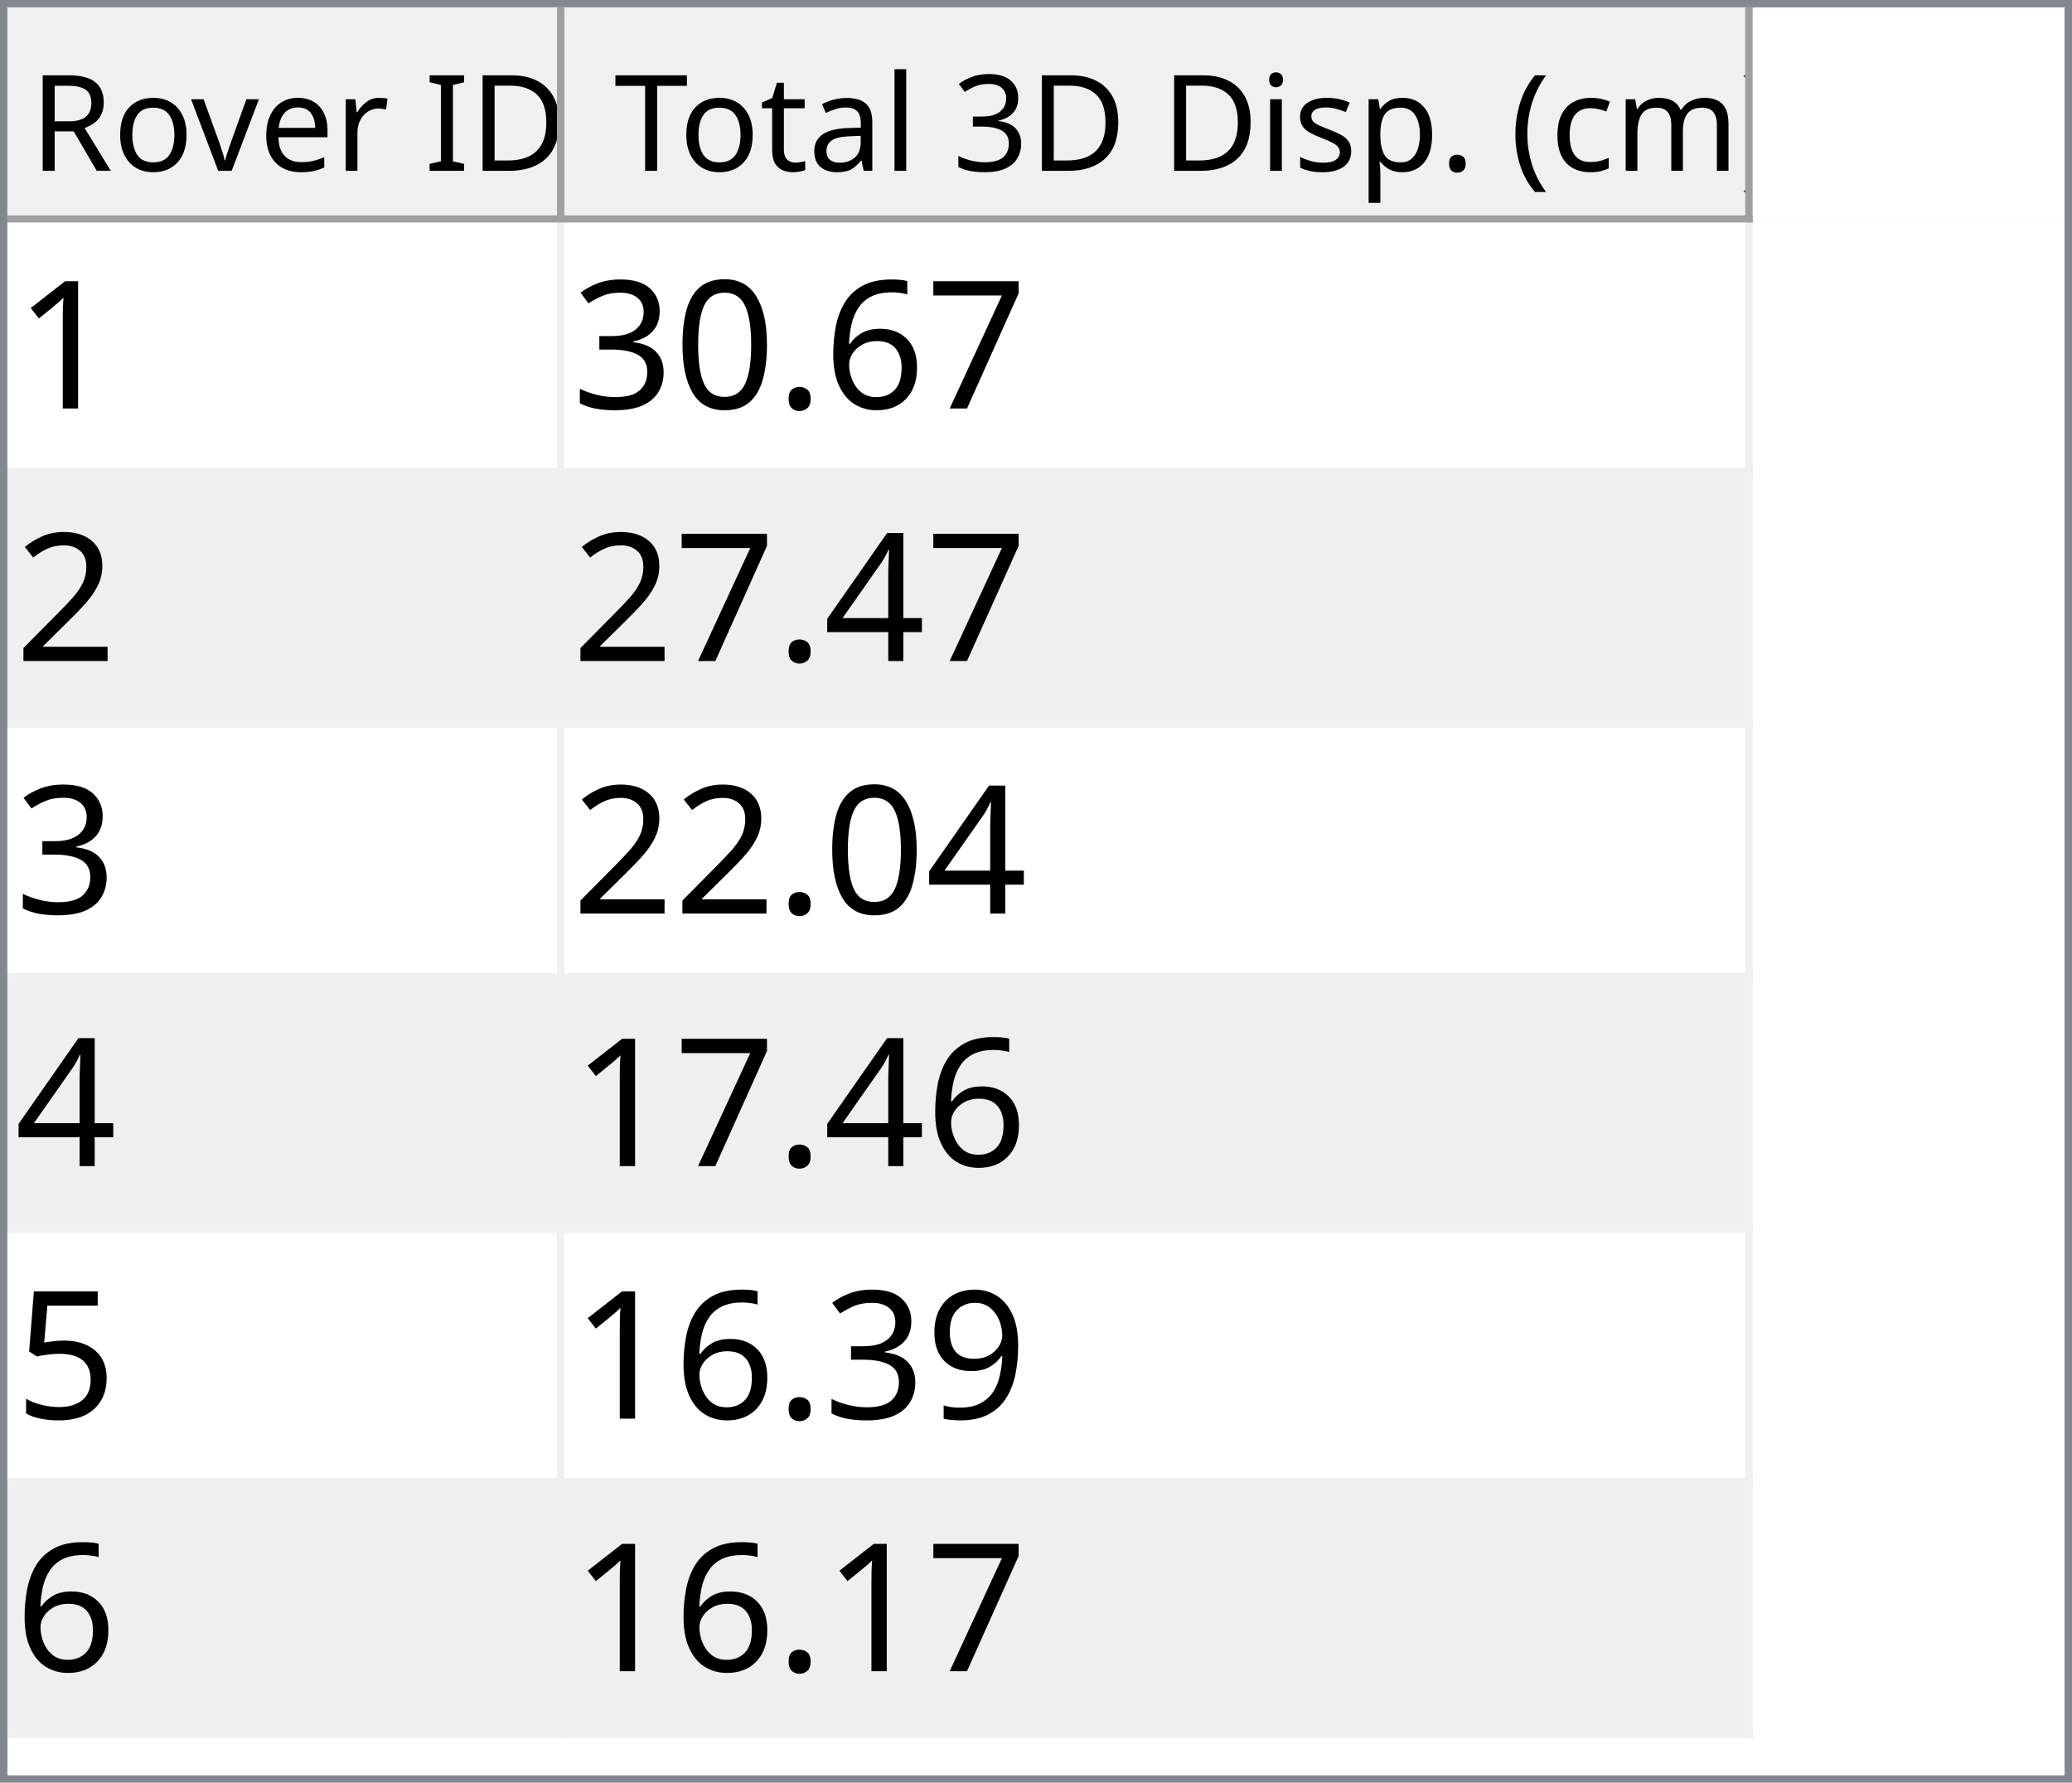
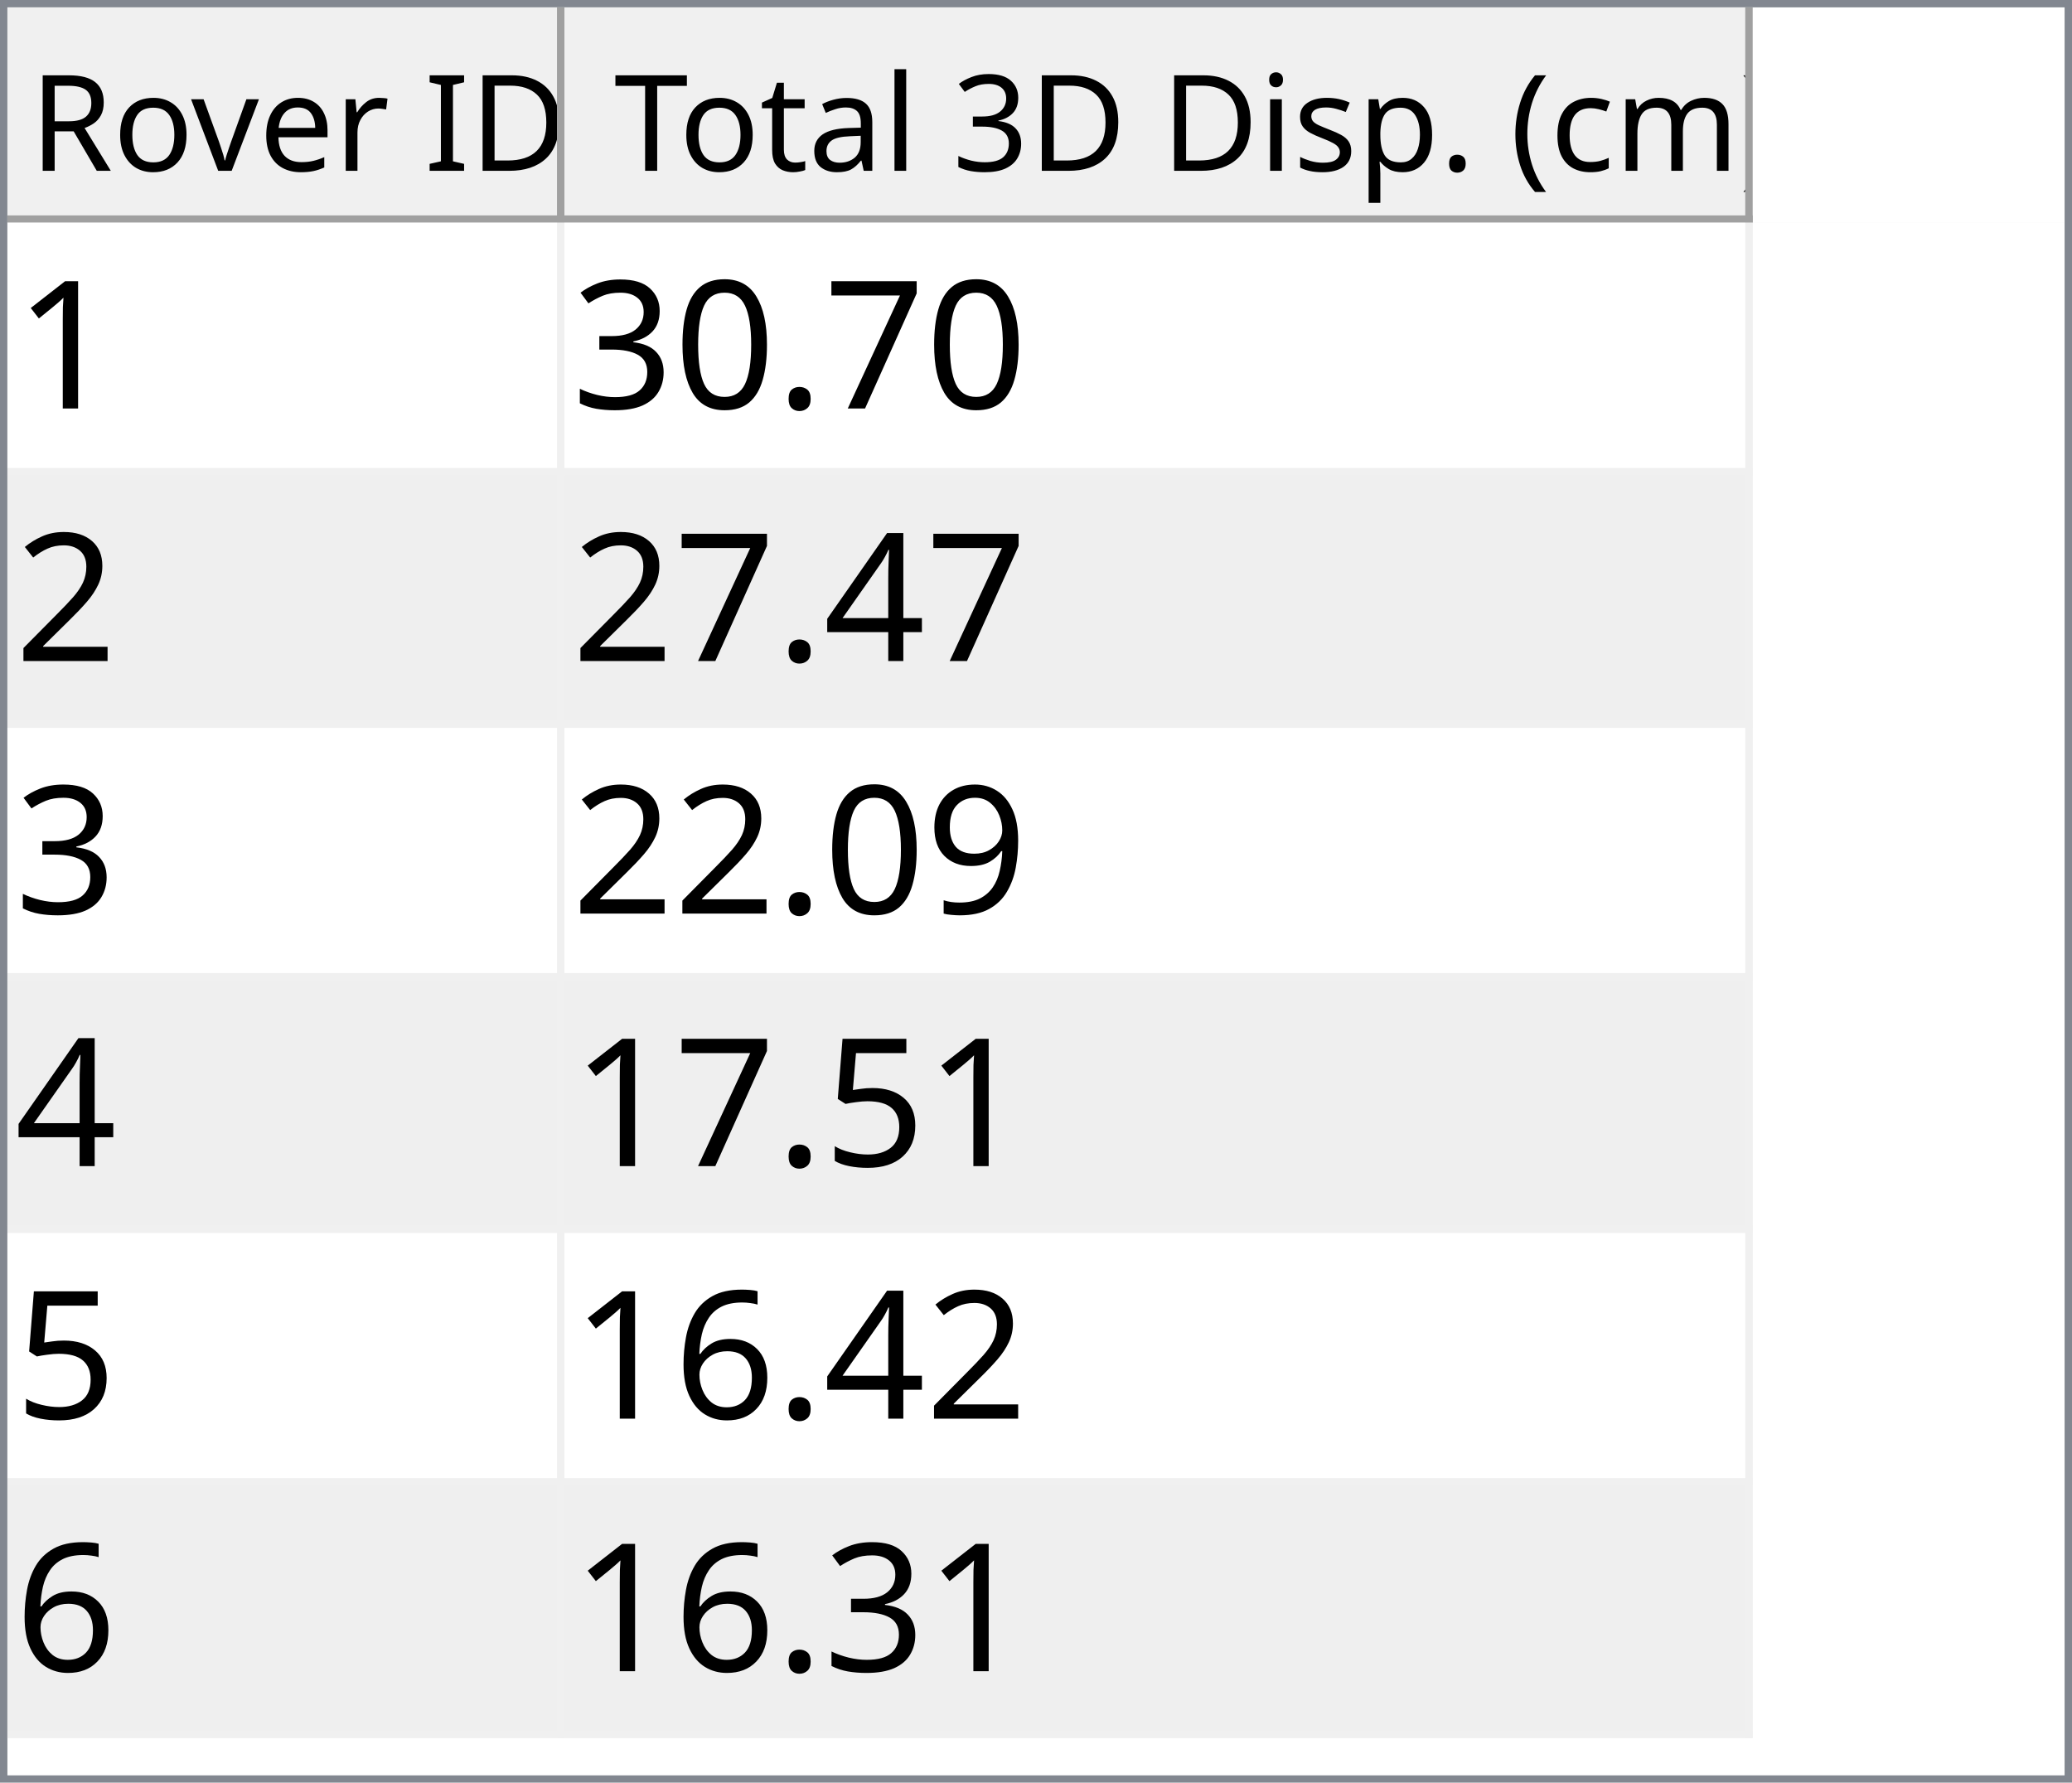
<svg xmlns="http://www.w3.org/2000/svg" style="fill-opacity:1; color-rendering:auto; color-interpolation:auto; text-rendering:auto; stroke:black; stroke-linecap:square; stroke-miterlimit:10; shape-rendering:auto; stroke-opacity:1; fill:black; stroke-dasharray:none; font-weight:normal; stroke-width:1; font-family:'Dialog'; font-style:normal; stroke-linejoin:miter; font-size:12px; stroke-dashoffset:0; image-rendering:auto;" width="279" height="240">
  <defs id="genericDefs" />
  <g>
    <defs id="defs1">
      <clipPath clipPathUnits="userSpaceOnUse" id="clipPath1">
        <path d="M0 0 L279 0 L279 240 L0 240 L0 0 Z" />
      </clipPath>
      <clipPath clipPathUnits="userSpaceOnUse" id="clipPath2">
        <path d="M0 0 L0 240 L279 240 L279 0 Z" />
      </clipPath>
      <clipPath clipPathUnits="userSpaceOnUse" id="clipPath3">
        <path d="M0 0 L0 29 L277 29 L277 0 Z" />
      </clipPath>
      <clipPath clipPathUnits="userSpaceOnUse" id="clipPath4">
        <path d="M0 0 L0 29 L75 29 L75 0 Z" />
      </clipPath>
      <clipPath clipPathUnits="userSpaceOnUse" id="clipPath5">
        <path d="M1 1 L1 28 L74 28 L74 1 Z" />
      </clipPath>
      <clipPath clipPathUnits="userSpaceOnUse" id="clipPath6">
        <path d="M0 0 L0 27 L73 27 L73 0 Z" />
      </clipPath>
      <clipPath clipPathUnits="userSpaceOnUse" id="clipPath7">
        <path d="M-0.5 -0.5 L-0.5 28.5 L74.5 28.5 L74.5 -0.5 Z" />
      </clipPath>
      <clipPath clipPathUnits="userSpaceOnUse" id="clipPath8">
        <path d="M0 0 L0 29 L160 29 L160 0 Z" />
      </clipPath>
      <clipPath clipPathUnits="userSpaceOnUse" id="clipPath9">
        <path d="M1 1 L1 28 L159 28 L159 1 Z" />
      </clipPath>
      <clipPath clipPathUnits="userSpaceOnUse" id="clipPath10">
        <path d="M0 0 L0 27 L158 27 L158 0 Z" />
      </clipPath>
      <clipPath clipPathUnits="userSpaceOnUse" id="clipPath11">
        <path d="M-0.5 -0.5 L-0.5 28.5 L159.5 28.5 L159.5 -0.5 Z" />
      </clipPath>
      <clipPath clipPathUnits="userSpaceOnUse" id="clipPath12">
        <path d="M0 0 L0 209 L277 209 L277 0 Z" />
      </clipPath>
      <clipPath clipPathUnits="userSpaceOnUse" id="clipPath13">
        <path d="M0 0 L0 204 L235 204 L235 0 Z" />
      </clipPath>
      <clipPath clipPathUnits="userSpaceOnUse" id="clipPath14">
        <path d="M-0.5 -0.5 L-0.5 203.5 L234.5 203.5 L234.5 -0.5 Z" />
      </clipPath>
      <clipPath clipPathUnits="userSpaceOnUse" id="clipPath15">
        <path d="M0 0 L0 33 L74 33 L74 0 Z" />
      </clipPath>
      <clipPath clipPathUnits="userSpaceOnUse" id="clipPath16">
        <path d="M0 0 L0 33 L159 33 L159 0 Z" />
      </clipPath>
      <font horiz-adv-x="64.551" id="font1">
        <font-face ascent="107.91" descent="25.098" units-per-em="100" style="font-style:normal; font-family:Segoe UI; font-weight:normal;" />
        <missing-glyph horiz-adv-x="64.551" d="M8.109 0 L8.109 68.266 L56.453 68.266 L56.453 0 L8.109 0 ZM15.328 7.234 L49.219 7.234 L49.219 61.031 L15.328 61.031 L15.328 7.234 Z" />
        <glyph unicode="D" horiz-adv-x="70.117" d="M9.188 0 L9.188 70.016 L28.516 70.016 Q65.531 70.016 65.531 35.891 Q65.531 19.672 55.25 9.836 Q44.969 0 27.734 0 L9.188 0 ZM17.391 62.594 L17.391 7.422 L27.828 7.422 Q41.609 7.422 49.273 14.797 Q56.938 22.172 56.938 35.688 Q56.938 62.594 28.328 62.594 L17.391 62.594 Z" />
        <glyph unicode="I" horiz-adv-x="26.611" d="M17.391 0 L9.188 0 L9.188 70.016 L17.391 70.016 L17.391 0 Z" />
        <glyph unicode=" " horiz-adv-x="27.393" d="" />
        <glyph unicode="r" horiz-adv-x="34.766" d="M34.188 41.891 Q32.078 43.5 28.125 43.5 Q23 43.5 19.555 38.672 Q16.109 33.844 16.109 25.484 L16.109 0 L8.109 0 L8.109 50 L16.109 50 L16.109 39.703 L16.312 39.703 Q18.016 44.969 21.531 47.922 Q25.047 50.875 29.391 50.875 Q32.516 50.875 34.188 50.203 L34.188 41.891 Z" />
        <glyph unicode="e" horiz-adv-x="52.295" d="M48.297 23 L12.984 23 Q13.188 14.656 17.484 10.109 Q21.781 5.562 29.297 5.562 Q37.75 5.562 44.828 11.141 L44.828 3.609 Q38.234 -1.172 27.391 -1.172 Q16.797 -1.172 10.742 5.641 Q4.688 12.453 4.688 24.812 Q4.688 36.469 11.305 43.82 Q17.922 51.172 27.734 51.172 Q37.547 51.172 42.922 44.828 Q48.297 38.484 48.297 27.203 L48.297 23 ZM40.094 29.781 Q40.047 36.719 36.75 40.578 Q33.453 44.438 27.594 44.438 Q21.922 44.438 17.969 40.383 Q14.016 36.328 13.094 29.781 L40.094 29.781 Z" />
        <glyph unicode="v" horiz-adv-x="47.9" d="M47.406 50 L27.484 0 L19.625 0 L0.688 50 L9.469 50 L22.172 13.672 Q23.578 9.672 23.922 6.688 L24.125 6.688 Q24.609 10.453 25.688 13.484 L38.969 50 L47.406 50 Z" />
        <glyph unicode="o" horiz-adv-x="58.594" d="M29 -1.172 Q17.922 -1.172 11.305 5.836 Q4.688 12.844 4.688 24.422 Q4.688 37.016 11.57 44.094 Q18.453 51.172 30.172 51.172 Q41.359 51.172 47.633 44.289 Q53.906 37.406 53.906 25.203 Q53.906 13.234 47.141 6.031 Q40.375 -1.172 29 -1.172 ZM29.594 44.438 Q21.875 44.438 17.383 39.188 Q12.891 33.938 12.891 24.703 Q12.891 15.828 17.43 10.695 Q21.969 5.562 29.594 5.562 Q37.359 5.562 41.531 10.594 Q45.703 15.625 45.703 24.906 Q45.703 34.281 41.531 39.359 Q37.359 44.438 29.594 44.438 Z" />
        <glyph unicode="R" horiz-adv-x="59.814" d="M59.375 0 L49.609 0 L37.891 19.625 Q36.281 22.359 34.766 24.289 Q33.25 26.219 31.664 27.438 Q30.078 28.656 28.25 29.219 Q26.422 29.781 24.125 29.781 L17.391 29.781 L17.391 0 L9.188 0 L9.188 70.016 L30.078 70.016 Q34.672 70.016 38.555 68.867 Q42.438 67.719 45.289 65.375 Q48.141 63.031 49.758 59.547 Q51.375 56.062 51.375 51.375 Q51.375 47.703 50.273 44.656 Q49.172 41.609 47.148 39.211 Q45.125 36.812 42.266 35.133 Q39.406 33.453 35.844 32.516 L35.844 32.328 Q37.594 31.547 38.891 30.547 Q40.188 29.547 41.359 28.18 Q42.531 26.812 43.68 25.078 Q44.828 23.344 46.234 21.047 L59.375 0 ZM17.391 62.594 L17.391 37.203 L28.516 37.203 Q31.594 37.203 34.203 38.133 Q36.812 39.062 38.719 40.797 Q40.625 42.531 41.703 45.047 Q42.781 47.562 42.781 50.688 Q42.781 56.297 39.141 59.445 Q35.5 62.594 28.609 62.594 L17.391 62.594 Z" />
        <glyph unicode=")" horiz-adv-x="30.176" d="M8.297 -15.922 L1.172 -15.922 Q16.406 2.344 16.406 26.812 Q16.406 51.469 1.078 70.016 L8.297 70.016 Q23.531 52.156 23.531 26.703 Q23.531 1.375 8.297 -15.922 Z" />
        <glyph unicode="m" horiz-adv-x="86.133" d="M79.109 0 L71.094 0 L71.094 28.719 Q71.094 37.016 68.531 40.727 Q65.969 44.438 59.906 44.438 Q54.781 44.438 51.195 39.75 Q47.609 35.062 47.609 28.516 L47.609 0 L39.594 0 L39.594 29.688 Q39.594 44.438 28.219 44.438 Q22.953 44.438 19.531 40.016 Q16.109 35.594 16.109 28.516 L16.109 0 L8.109 0 L8.109 50 L16.109 50 L16.109 42.094 L16.312 42.094 Q21.625 51.172 31.844 51.172 Q36.969 51.172 40.773 48.312 Q44.578 45.453 46 40.828 Q51.562 51.172 62.594 51.172 Q79.109 51.172 79.109 30.812 L79.109 0 Z" />
        <glyph unicode="c" horiz-adv-x="46.191" d="M42.188 2.297 Q36.422 -1.172 28.516 -1.172 Q17.828 -1.172 11.258 5.789 Q4.688 12.75 4.688 23.828 Q4.688 36.188 11.766 43.68 Q18.844 51.172 30.672 51.172 Q37.25 51.172 42.281 48.734 L42.281 40.531 Q36.719 44.438 30.375 44.438 Q22.703 44.438 17.797 38.945 Q12.891 33.453 12.891 24.516 Q12.891 15.719 17.508 10.641 Q22.125 5.562 29.891 5.562 Q36.422 5.562 42.188 9.906 L42.188 2.297 Z" />
        <glyph unicode="(" horiz-adv-x="30.176" d="M29.109 -15.922 L21.969 -15.922 Q6.844 1.375 6.844 26.703 Q6.844 52.156 21.969 70.016 L29.203 70.016 Q13.875 51.469 13.875 26.812 Q13.875 2.344 29.109 -15.922 Z" />
        <glyph unicode="." horiz-adv-x="21.68" d="M10.891 -1.078 Q8.641 -1.078 7.055 0.539 Q5.469 2.156 5.469 4.391 Q5.469 6.641 7.055 8.273 Q8.641 9.906 10.891 9.906 Q13.188 9.906 14.797 8.273 Q16.406 6.641 16.406 4.391 Q16.406 2.156 14.797 0.539 Q13.188 -1.078 10.891 -1.078 Z" />
        <glyph unicode="p" horiz-adv-x="58.789" d="M16.312 7.234 L16.109 7.234 L16.109 -23 L8.109 -23 L8.109 50 L16.109 50 L16.109 41.219 L16.312 41.219 Q22.219 51.172 33.594 51.172 Q43.266 51.172 48.688 44.461 Q54.109 37.75 54.109 26.469 Q54.109 13.922 48 6.375 Q41.891 -1.172 31.297 -1.172 Q21.578 -1.172 16.312 7.234 ZM16.109 27.391 L16.109 20.406 Q16.109 14.203 20.141 9.883 Q24.172 5.562 30.375 5.562 Q37.641 5.562 41.773 11.133 Q45.906 16.703 45.906 26.609 Q45.906 34.969 42.047 39.703 Q38.188 44.438 31.594 44.438 Q24.609 44.438 20.359 39.578 Q16.109 34.719 16.109 27.391 Z" />
        <glyph unicode="s" horiz-adv-x="42.432" d="M5.078 1.812 L5.078 10.406 Q11.625 5.562 19.484 5.562 Q30.031 5.562 30.031 12.594 Q30.031 14.594 29.125 15.992 Q28.219 17.391 26.68 18.461 Q25.141 19.531 23.07 20.383 Q21 21.234 18.609 22.172 Q15.281 23.484 12.766 24.828 Q10.25 26.172 8.57 27.859 Q6.891 29.547 6.031 31.695 Q5.172 33.844 5.172 36.719 Q5.172 40.234 6.789 42.945 Q8.406 45.656 11.086 47.484 Q13.766 49.312 17.211 50.242 Q20.656 51.172 24.312 51.172 Q30.812 51.172 35.938 48.922 L35.938 40.828 Q30.422 44.438 23.25 44.438 Q21 44.438 19.195 43.922 Q17.391 43.406 16.094 42.477 Q14.797 41.547 14.086 40.258 Q13.375 38.969 13.375 37.406 Q13.375 35.453 14.086 34.133 Q14.797 32.812 16.164 31.789 Q17.531 30.766 19.484 29.938 Q21.438 29.109 23.922 28.125 Q27.25 26.859 29.883 25.516 Q32.516 24.172 34.375 22.484 Q36.234 20.797 37.234 18.602 Q38.234 16.406 38.234 13.375 Q38.234 9.672 36.602 6.938 Q34.969 4.203 32.234 2.398 Q29.5 0.594 25.93 -0.289 Q22.359 -1.172 18.453 -1.172 Q10.75 -1.172 5.078 1.812 Z" />
        <glyph unicode="i" horiz-adv-x="24.219" d="M12.203 62.703 Q10.062 62.703 8.547 64.164 Q7.031 65.625 7.031 67.875 Q7.031 70.125 8.547 71.609 Q10.062 73.094 12.203 73.094 Q14.406 73.094 15.945 71.609 Q17.484 70.125 17.484 67.875 Q17.484 65.719 15.945 64.211 Q14.406 62.703 12.203 62.703 ZM16.109 0 L8.109 0 L8.109 50 L16.109 50 L16.109 0 Z" />
        <glyph unicode="3" horiz-adv-x="53.906" d="M46.531 19.828 Q46.531 15.094 44.75 11.211 Q42.969 7.328 39.719 4.57 Q36.469 1.812 31.93 0.297 Q27.391 -1.219 21.922 -1.219 Q11.922 -1.219 6 2.594 L6 11.188 Q13.094 5.609 22.219 5.609 Q25.875 5.609 28.828 6.539 Q31.781 7.469 33.906 9.227 Q36.031 10.984 37.18 13.477 Q38.328 15.969 38.328 19.094 Q38.328 32.812 18.797 32.812 L12.984 32.812 L12.984 39.594 L18.5 39.594 Q35.797 39.594 35.797 52.484 Q35.797 64.406 22.609 64.406 Q15.188 64.406 8.688 59.422 L8.688 67.188 Q15.375 71.188 24.609 71.188 Q29 71.188 32.57 69.969 Q36.141 68.75 38.68 66.555 Q41.219 64.359 42.609 61.281 Q44 58.203 44 54.5 Q44 40.672 30.031 36.719 L30.031 36.531 Q33.594 36.141 36.625 34.797 Q39.656 33.453 41.852 31.305 Q44.047 29.156 45.289 26.25 Q46.531 23.344 46.531 19.828 Z" />
        <glyph unicode="l" horiz-adv-x="24.219" d="M16.109 0 L8.109 0 L8.109 74.031 L16.109 74.031 L16.109 0 Z" />
        <glyph unicode="a" horiz-adv-x="50.879" d="M43.891 0 L35.891 0 L35.891 7.812 L35.688 7.812 Q30.469 -1.172 20.312 -1.172 Q12.844 -1.172 8.617 2.781 Q4.391 6.734 4.391 13.281 Q4.391 27.297 20.906 29.594 L35.891 31.688 Q35.891 44.438 25.594 44.438 Q16.547 44.438 9.281 38.281 L9.281 46.484 Q16.656 51.172 26.266 51.172 Q43.891 51.172 43.891 32.516 L43.891 0 ZM35.891 25.297 L23.828 23.641 Q18.266 22.859 15.43 20.875 Q12.594 18.891 12.594 13.875 Q12.594 10.203 15.211 7.883 Q17.828 5.562 22.172 5.562 Q28.125 5.562 32.008 9.742 Q35.891 13.922 35.891 20.312 L35.891 25.297 Z" />
        <glyph unicode="t" horiz-adv-x="33.887" d="M31.297 0.484 Q28.469 -1.078 23.828 -1.078 Q10.688 -1.078 10.688 13.578 L10.688 43.172 L2.094 43.172 L2.094 50 L10.688 50 L10.688 62.203 L18.703 64.797 L18.703 50 L31.297 50 L31.297 43.172 L18.703 43.172 L18.703 14.984 Q18.703 9.969 20.414 7.82 Q22.125 5.672 26.078 5.672 Q29.109 5.672 31.297 7.328 L31.297 0.484 Z" />
        <glyph unicode="T" horiz-adv-x="52.393" d="M50.594 62.594 L30.375 62.594 L30.375 0 L22.172 0 L22.172 62.594 L2 62.594 L2 70.016 L50.594 70.016 L50.594 62.594 Z" />
      </font>
      <font horiz-adv-x="75.0" id="font2">
        <font-face ascent="100.537" descent="21.973" units-per-em="100" style="font-style:normal; font-family:sans-serif; font-weight:normal;" />
        <missing-glyph horiz-adv-x="75.0" d="M12.5 0 L12.5 62.5 L62.5 62.5 L62.5 0 L12.5 0 ZM14.062 1.562 L60.938 1.562 L60.938 60.938 L14.062 60.938 L14.062 1.562 Z" />
        <glyph unicode="1" horiz-adv-x="55.615" d="M37.25 0 L28.469 0 L28.469 56 Q25.297 52.984 20.141 49.953 Q14.984 46.922 10.891 45.406 L10.891 53.906 Q18.266 57.375 23.781 62.305 Q29.297 67.234 31.594 71.875 L37.25 71.875 L37.25 0 Z" />
        <glyph unicode="7" horiz-adv-x="55.615" d="M4.734 62.203 L4.734 70.656 L51.078 70.656 L51.078 63.812 Q44.234 56.547 37.523 44.484 Q30.812 32.422 27.156 19.672 Q24.516 10.688 23.781 0 L14.75 0 Q14.891 8.453 18.062 20.414 Q21.234 32.375 27.172 43.484 Q33.109 54.594 39.797 62.203 L4.734 62.203 Z" />
-         <glyph unicode="6" horiz-adv-x="55.615" d="M49.75 54.047 L41.016 53.375 Q39.844 58.547 37.703 60.891 Q34.125 64.656 28.906 64.656 Q24.703 64.656 21.531 62.312 Q17.391 59.281 14.992 53.469 Q12.594 47.656 12.5 36.922 Q15.672 41.75 20.266 44.094 Q24.859 46.438 29.891 46.438 Q38.672 46.438 44.852 39.969 Q51.031 33.5 51.031 23.25 Q51.031 16.5 48.125 10.719 Q45.219 4.938 40.141 1.859 Q35.062 -1.219 28.609 -1.219 Q17.625 -1.219 10.695 6.859 Q3.766 14.938 3.766 33.5 Q3.766 54.25 11.422 63.672 Q18.109 71.875 29.438 71.875 Q37.891 71.875 43.289 67.141 Q48.688 62.406 49.75 54.047 ZM13.875 23.188 Q13.875 18.656 15.797 14.508 Q17.719 10.359 21.188 8.18 Q24.656 6 28.469 6 Q34.031 6 38.039 10.492 Q42.047 14.984 42.047 22.703 Q42.047 30.125 38.086 34.398 Q34.125 38.672 28.125 38.672 Q22.172 38.672 18.023 34.398 Q13.875 30.125 13.875 23.188 Z" />
        <glyph unicode="." horiz-adv-x="27.783" d="M9.078 0 L9.078 10.016 L19.094 10.016 L19.094 0 L9.078 0 Z" />
        <glyph unicode="0" horiz-adv-x="55.615" d="M4.156 35.297 Q4.156 48 6.766 55.742 Q9.375 63.484 14.523 67.68 Q19.672 71.875 27.484 71.875 Q33.25 71.875 37.594 69.555 Q41.938 67.234 44.773 62.867 Q47.609 58.5 49.219 52.227 Q50.828 45.953 50.828 35.297 Q50.828 22.703 48.242 14.969 Q45.656 7.234 40.508 3.008 Q35.359 -1.219 27.484 -1.219 Q17.141 -1.219 11.234 6.203 Q4.156 15.141 4.156 35.297 ZM13.188 35.297 Q13.188 17.672 17.312 11.836 Q21.438 6 27.484 6 Q33.547 6 37.672 11.859 Q41.797 17.719 41.797 35.297 Q41.797 52.984 37.672 58.789 Q33.547 64.594 27.391 64.594 Q21.344 64.594 17.719 59.469 Q13.188 52.938 13.188 35.297 Z" />
        <glyph unicode="3" horiz-adv-x="55.615" d="M4.203 18.891 L12.984 20.062 Q14.5 12.594 18.141 9.297 Q21.781 6 27 6 Q33.203 6 37.477 10.297 Q41.75 14.594 41.75 20.953 Q41.75 27 37.797 30.93 Q33.844 34.859 27.734 34.859 Q25.25 34.859 21.531 33.891 L22.516 41.609 Q23.391 41.5 23.922 41.5 Q29.547 41.5 34.039 44.43 Q38.531 47.359 38.531 53.469 Q38.531 58.297 35.258 61.477 Q31.984 64.656 26.812 64.656 Q21.688 64.656 18.266 61.43 Q14.844 58.203 13.875 51.766 L5.078 53.328 Q6.688 62.156 12.398 67.016 Q18.109 71.875 26.609 71.875 Q32.469 71.875 37.398 69.359 Q42.328 66.844 44.945 62.5 Q47.562 58.156 47.562 53.266 Q47.562 48.641 45.07 44.828 Q42.578 41.016 37.703 38.766 Q44.047 37.312 47.562 32.695 Q51.078 28.078 51.078 21.141 Q51.078 11.766 44.242 5.25 Q37.406 -1.266 26.953 -1.266 Q17.531 -1.266 11.305 4.352 Q5.078 9.969 4.203 18.891 Z" />
        <glyph unicode="2" horiz-adv-x="55.615" d="M50.344 8.453 L50.344 0 L3.031 0 Q2.938 3.172 4.047 6.109 Q5.859 10.938 9.836 15.625 Q13.812 20.312 21.344 26.469 Q33.016 36.031 37.117 41.625 Q41.219 47.219 41.219 52.203 Q41.219 57.422 37.477 61.008 Q33.734 64.594 27.734 64.594 Q21.391 64.594 17.578 60.789 Q13.766 56.984 13.719 50.25 L4.688 51.172 Q5.609 61.281 11.664 66.578 Q17.719 71.875 27.938 71.875 Q38.234 71.875 44.242 66.164 Q50.25 60.453 50.25 52 Q50.25 47.703 48.492 43.555 Q46.734 39.406 42.656 34.812 Q38.578 30.219 29.109 22.219 Q21.188 15.578 18.945 13.211 Q16.703 10.844 15.234 8.453 L50.344 8.453 Z" />
        <glyph unicode="4" horiz-adv-x="55.615" d="M32.328 0 L32.328 17.141 L1.266 17.141 L1.266 25.203 L33.938 71.578 L41.109 71.578 L41.109 25.203 L50.781 25.203 L50.781 17.141 L41.109 17.141 L41.109 0 L32.328 0 ZM32.328 25.203 L32.328 57.469 L9.906 25.203 L32.328 25.203 Z" />
+         <glyph unicode="9" horiz-adv-x="55.615" d="M5.469 16.547 L13.922 17.328 Q14.984 11.375 18.016 8.688 Q21.047 6 25.781 6 Q29.828 6 32.883 7.859 Q35.938 9.719 37.891 12.82 Q39.844 15.922 41.164 21.195 Q42.484 26.469 42.484 31.938 Q42.484 32.516 42.438 33.688 Q39.797 29.5 35.234 26.883 Q30.672 24.266 25.344 24.266 Q16.453 24.266 10.305 30.711 Q4.156 37.156 4.156 47.703 Q4.156 58.594 10.578 65.234 Q17 71.875 26.656 71.875 Q33.641 71.875 39.43 68.117 Q45.219 64.359 48.219 57.398 Q51.219 50.438 51.219 37.25 Q51.219 23.531 48.242 15.406 Q45.266 7.281 39.383 3.031 Q33.5 -1.219 25.594 -1.219 Q17.188 -1.219 11.867 3.445 Q6.547 8.109 5.469 16.547 ZM41.453 48.141 Q41.453 55.719 37.43 60.156 Q33.406 64.594 27.734 64.594 Q21.875 64.594 17.531 59.812 Q13.188 55.031 13.188 47.406 Q13.188 40.578 17.312 36.305 Q21.438 32.031 27.484 32.031 Q33.594 32.031 37.523 36.305 Q41.453 40.578 41.453 48.141 Z" />
        <glyph unicode="5" horiz-adv-x="55.615" d="M4.156 18.75 L13.375 19.531 Q14.406 12.797 18.141 9.398 Q21.875 6 27.156 6 Q33.5 6 37.891 10.789 Q42.281 15.578 42.281 23.484 Q42.281 31 38.062 35.352 Q33.844 39.703 27 39.703 Q22.75 39.703 19.336 37.773 Q15.922 35.844 13.969 32.766 L5.719 33.844 L12.641 70.609 L48.25 70.609 L48.25 62.203 L19.672 62.203 L15.828 42.969 Q22.266 47.469 29.344 47.469 Q38.719 47.469 45.164 40.969 Q51.609 34.469 51.609 24.266 Q51.609 14.547 45.953 7.469 Q39.062 -1.219 27.156 -1.219 Q17.391 -1.219 11.211 4.25 Q5.031 9.719 4.156 18.75 Z" />
-         <glyph unicode="9" horiz-adv-x="55.615" d="M5.469 16.547 L13.922 17.328 Q14.984 11.375 18.016 8.688 Q21.047 6 25.781 6 Q29.828 6 32.883 7.859 Q35.938 9.719 37.891 12.82 Q39.844 15.922 41.164 21.195 Q42.484 26.469 42.484 31.938 Q42.484 32.516 42.438 33.688 Q39.797 29.5 35.234 26.883 Q30.672 24.266 25.344 24.266 Q16.453 24.266 10.305 30.711 Q4.156 37.156 4.156 47.703 Q4.156 58.594 10.578 65.234 Q17 71.875 26.656 71.875 Q33.641 71.875 39.43 68.117 Q45.219 64.359 48.219 57.398 Q51.219 50.438 51.219 37.25 Q51.219 23.531 48.242 15.406 Q45.266 7.281 39.383 3.031 Q33.5 -1.219 25.594 -1.219 Q17.188 -1.219 11.867 3.445 Q6.547 8.109 5.469 16.547 ZM41.453 48.141 Q41.453 55.719 37.43 60.156 Q33.406 64.594 27.734 64.594 Q21.875 64.594 17.531 59.812 Q13.188 55.031 13.188 47.406 Q13.188 40.578 17.312 36.305 Q21.438 32.031 27.484 32.031 Q33.594 32.031 37.523 36.305 Q41.453 40.578 41.453 48.141 Z" />
+         <glyph unicode="6" horiz-adv-x="55.615" d="M49.75 54.047 L41.016 53.375 Q39.844 58.547 37.703 60.891 Q34.125 64.656 28.906 64.656 Q24.703 64.656 21.531 62.312 Q17.391 59.281 14.992 53.469 Q12.594 47.656 12.5 36.922 Q15.672 41.75 20.266 44.094 Q24.859 46.438 29.891 46.438 Q38.672 46.438 44.852 39.969 Q51.031 33.5 51.031 23.25 Q51.031 16.5 48.125 10.719 Q45.219 4.938 40.141 1.859 Q35.062 -1.219 28.609 -1.219 Q17.625 -1.219 10.695 6.859 Q3.766 14.938 3.766 33.5 Q3.766 54.25 11.422 63.672 Q18.109 71.875 29.438 71.875 Q37.891 71.875 43.289 67.141 Q48.688 62.406 49.75 54.047 ZM13.875 23.188 Q13.875 18.656 15.797 14.508 Q17.719 10.359 21.188 8.18 Q24.656 6 28.469 6 Q34.031 6 38.039 10.492 Q42.047 14.984 42.047 22.703 Q42.047 30.125 38.086 34.398 Q34.125 38.672 28.125 38.672 Q22.172 38.672 18.023 34.398 Q13.875 30.125 13.875 23.188 Z" />
      </font>
    </defs>
    <g style="fill:white; stroke:white;">
      <rect x="0" y="0" width="279" style="clip-path:url(#clipPath1); stroke:none;" height="240" />
    </g>
    <g style="fill:white; text-rendering:optimizeSpeed; color-rendering:optimizeSpeed; image-rendering:optimizeSpeed; shape-rendering:crispEdges; stroke:white; color-interpolation:sRGB;">
      <rect x="0" width="279" height="240" y="0" style="stroke:none;" />
      <path style="stroke:none;" d="M0 240 L279 240 L279 0 L0 0 Z" />
    </g>
    <g style="fill:rgb(240,240,240); font-size:18px; font-family:'Segoe UI'; stroke:rgb(240,240,240);">
      <rect x="0" y="0" width="279" style="clip-path:url(#clipPath2); stroke:none;" height="240" />
    </g>
    <g style="fill:rgb(130,135,144); font-size:18px; font-family:'Segoe UI'; stroke:rgb(130,135,144);">
      <path d="M0 0 L279 0 L279 240 L0 240 L0 0 ZM1 1 L278 1 L278 239 L1 239 L1 1 Z" style="fill-rule:evenodd; clip-path:url(#clipPath2); stroke:none;" />
    </g>
    <g style="fill:white; font-size:18px; font-family:'Segoe UI'; stroke:white;" transform="translate(1,1)">
      <rect x="0" y="0" width="277" style="clip-path:url(#clipPath3); stroke:none;" height="29" />
    </g>
    <g style="fill:rgb(240,240,240); font-size:18px; font-family:'Segoe UI'; stroke:rgb(240,240,240);" transform="translate(1,1)">
      <rect x="0" y="0" width="75" style="clip-path:url(#clipPath4); stroke:none;" height="29" />
    </g>
    <g style="font-family:'Segoe UI'; font-size:18px;" transform="translate(2,2)">
      <text x="2" xml:space="preserve" y="21" style="clip-path:url(#clipPath6); stroke:none;">Rover ID</text>
    </g>
    <g transform="translate(1.5,1.5)" style="fill:rgb(160,160,160); font-size:18px; font-family:'Segoe UI'; stroke:rgb(160,160,160); stroke-linejoin:bevel;">
      <line x1="74" x2="74" y1="0" style="fill:none; clip-path:url(#clipPath7);" y2="28" />
    </g>
    <g transform="matrix(1,0,0,1,1,1) translate(0.5,0.5)" style="fill:rgb(160,160,160); font-size:18px; font-family:'Segoe UI'; stroke:rgb(160,160,160); stroke-linejoin:bevel;">
      <line x1="0" x2="74" y1="28" style="fill:none; clip-path:url(#clipPath7);" y2="28" />
    </g>
    <g style="fill:rgb(240,240,240); font-size:18px; font-family:'Segoe UI'; stroke:rgb(240,240,240);" transform="translate(76,1)">
      <rect x="0" y="0" width="160" style="clip-path:url(#clipPath8); stroke:none;" height="29" />
    </g>
    <g style="font-family:'Segoe UI'; font-size:18px;" transform="translate(77,2)">
      <text x="1" xml:space="preserve" y="21" style="clip-path:url(#clipPath10); stroke:none;"> Total 3D Disp. (cm)</text>
    </g>
    <g transform="translate(76.5,1.5)" style="fill:rgb(160,160,160); font-size:18px; font-family:'Segoe UI'; stroke:rgb(160,160,160); stroke-linejoin:bevel;">
      <line x1="159" x2="159" y1="0" style="fill:none; clip-path:url(#clipPath11);" y2="28" />
    </g>
    <g transform="matrix(1,0,0,1,76,1) translate(0.5,0.5)" style="fill:rgb(160,160,160); font-size:18px; font-family:'Segoe UI'; stroke:rgb(160,160,160); stroke-linejoin:bevel;">
      <line x1="0" x2="159" y1="28" style="fill:none; clip-path:url(#clipPath11);" y2="28" />
    </g>
    <g style="fill:white; font-size:18px; font-family:'Segoe UI'; stroke:white;" transform="translate(1,30)">
      <rect x="0" y="0" width="277" style="clip-path:url(#clipPath12); stroke:none;" height="209" />
    </g>
    <g style="fill:rgb(240,240,240); font-size:24px; font-family:sans-serif; stroke:rgb(240,240,240);" transform="translate(1,30)">
      <rect x="0" y="0" width="235" style="clip-path:url(#clipPath13); stroke:none;" height="204" />
      <line transform="translate(0.5,0.5)" x1="0" x2="234" y1="33" style="clip-path:url(#clipPath14); fill:none; stroke-linejoin:bevel;" y2="33" />
    </g>
    <g transform="matrix(1,0,0,1,1,30) translate(0.5,0.5)" style="fill:rgb(240,240,240); font-size:24px; font-family:sans-serif; stroke:rgb(240,240,240); stroke-linejoin:bevel;">
      <line x1="0" x2="234" y1="67" style="fill:none; clip-path:url(#clipPath14);" y2="67" />
    </g>
    <g transform="matrix(1,0,0,1,1,30) translate(0.5,0.5)" style="fill:rgb(240,240,240); font-size:24px; font-family:sans-serif; stroke:rgb(240,240,240); stroke-linejoin:bevel;">
      <line x1="0" x2="234" y1="101" style="fill:none; clip-path:url(#clipPath14);" y2="101" />
    </g>
    <g transform="matrix(1,0,0,1,1,30) translate(0.5,0.5)" style="fill:rgb(240,240,240); font-size:24px; font-family:sans-serif; stroke:rgb(240,240,240); stroke-linejoin:bevel;">
      <line x1="0" x2="234" y1="135" style="fill:none; clip-path:url(#clipPath14);" y2="135" />
    </g>
    <g transform="matrix(1,0,0,1,1,30) translate(0.5,0.5)" style="fill:rgb(240,240,240); font-size:24px; font-family:sans-serif; stroke:rgb(240,240,240); stroke-linejoin:bevel;">
      <line x1="0" x2="234" y1="169" style="fill:none; clip-path:url(#clipPath14);" y2="169" />
    </g>
    <g transform="matrix(1,0,0,1,1,30) translate(0.5,0.5)" style="fill:rgb(240,240,240); font-size:24px; font-family:sans-serif; stroke:rgb(240,240,240); stroke-linejoin:bevel;">
      <line x1="0" x2="234" y1="203" style="fill:none; clip-path:url(#clipPath14);" y2="203" />
    </g>
    <g transform="matrix(1,0,0,1,1,30) translate(0.5,0.5)" style="fill:rgb(240,240,240); font-size:24px; font-family:sans-serif; stroke:rgb(240,240,240); stroke-linejoin:bevel;">
      <line x1="74" x2="74" y1="0" style="fill:none; clip-path:url(#clipPath14);" y2="203" />
    </g>
    <g transform="matrix(1,0,0,1,1,30) translate(0.5,0.5)" style="fill:rgb(240,240,240); font-size:24px; font-family:sans-serif; stroke:rgb(240,240,240); stroke-linejoin:bevel;">
      <line x1="234" x2="234" y1="0" style="fill:none; clip-path:url(#clipPath14);" y2="203" />
    </g>
    <g style="fill:white; font-size:24px; font-family:sans-serif; stroke:white;" transform="matrix(1,0,0,1,1,30)">
      <rect x="0" y="0" width="74" style="clip-path:url(#clipPath15); stroke:none;" height="33" />
      <text x="1" y="25" style="fill:black; clip-path:url(#clipPath15); stroke:none;" xml:space="preserve">1</text>
    </g>
    <g style="fill:white; font-size:24px; font-family:sans-serif; stroke:white;" transform="matrix(1,0,0,1,1,30) translate(75,0)">
      <rect x="0" y="0" width="159" style="clip-path:url(#clipPath16); stroke:none;" height="33" />
-       <text x="1" y="25" style="fill:black; clip-path:url(#clipPath16); stroke:none;" xml:space="preserve">30.67</text>
+       <text x="1" y="25" style="fill:black; clip-path:url(#clipPath16); stroke:none;" xml:space="preserve">30.70</text>
    </g>
    <g style="fill:rgb(239,239,239); font-size:24px; font-family:sans-serif; stroke:rgb(239,239,239);" transform="matrix(1,0,0,1,1,30) translate(0,34)">
      <rect x="0" y="0" width="74" style="clip-path:url(#clipPath15); stroke:none;" height="33" />
      <text x="1" y="25" style="fill:black; clip-path:url(#clipPath15); stroke:none;" xml:space="preserve">2</text>
    </g>
    <g style="fill:rgb(239,239,239); font-size:24px; font-family:sans-serif; stroke:rgb(239,239,239);" transform="matrix(1,0,0,1,1,30) translate(75,34)">
      <rect x="0" y="0" width="159" style="clip-path:url(#clipPath16); stroke:none;" height="33" />
      <text x="1" y="25" style="fill:black; clip-path:url(#clipPath16); stroke:none;" xml:space="preserve">27.47</text>
    </g>
    <g style="fill:white; font-size:24px; font-family:sans-serif; stroke:white;" transform="matrix(1,0,0,1,1,30) translate(0,68)">
      <rect x="0" y="0" width="74" style="clip-path:url(#clipPath15); stroke:none;" height="33" />
      <text x="1" y="25" style="fill:black; clip-path:url(#clipPath15); stroke:none;" xml:space="preserve">3</text>
    </g>
    <g style="fill:white; font-size:24px; font-family:sans-serif; stroke:white;" transform="matrix(1,0,0,1,1,30) translate(75,68)">
      <rect x="0" y="0" width="159" style="clip-path:url(#clipPath16); stroke:none;" height="33" />
-       <text x="1" y="25" style="fill:black; clip-path:url(#clipPath16); stroke:none;" xml:space="preserve">22.04</text>
+       <text x="1" y="25" style="fill:black; clip-path:url(#clipPath16); stroke:none;" xml:space="preserve">22.09</text>
    </g>
    <g style="fill:rgb(239,239,239); font-size:24px; font-family:sans-serif; stroke:rgb(239,239,239);" transform="matrix(1,0,0,1,1,30) translate(0,102)">
      <rect x="0" y="0" width="74" style="clip-path:url(#clipPath15); stroke:none;" height="33" />
      <text x="1" y="25" style="fill:black; clip-path:url(#clipPath15); stroke:none;" xml:space="preserve">4</text>
    </g>
    <g style="fill:rgb(239,239,239); font-size:24px; font-family:sans-serif; stroke:rgb(239,239,239);" transform="matrix(1,0,0,1,1,30) translate(75,102)">
      <rect x="0" y="0" width="159" style="clip-path:url(#clipPath16); stroke:none;" height="33" />
-       <text x="1" y="25" style="fill:black; clip-path:url(#clipPath16); stroke:none;" xml:space="preserve">17.46</text>
+       <text x="1" y="25" style="fill:black; clip-path:url(#clipPath16); stroke:none;" xml:space="preserve">17.51</text>
    </g>
    <g style="fill:white; font-size:24px; font-family:sans-serif; stroke:white;" transform="matrix(1,0,0,1,1,30) translate(0,136)">
      <rect x="0" y="0" width="74" style="clip-path:url(#clipPath15); stroke:none;" height="33" />
      <text x="1" y="25" style="fill:black; clip-path:url(#clipPath15); stroke:none;" xml:space="preserve">5</text>
    </g>
    <g style="fill:white; font-size:24px; font-family:sans-serif; stroke:white;" transform="matrix(1,0,0,1,1,30) translate(75,136)">
      <rect x="0" y="0" width="159" style="clip-path:url(#clipPath16); stroke:none;" height="33" />
-       <text x="1" y="25" style="fill:black; clip-path:url(#clipPath16); stroke:none;" xml:space="preserve">16.39</text>
+       <text x="1" y="25" style="fill:black; clip-path:url(#clipPath16); stroke:none;" xml:space="preserve">16.42</text>
    </g>
    <g style="fill:rgb(239,239,239); font-size:24px; font-family:sans-serif; stroke:rgb(239,239,239);" transform="matrix(1,0,0,1,1,30) translate(0,170)">
      <rect x="0" y="0" width="74" style="clip-path:url(#clipPath15); stroke:none;" height="33" />
      <text x="1" y="25" style="fill:black; clip-path:url(#clipPath15); stroke:none;" xml:space="preserve">6</text>
    </g>
    <g style="fill:rgb(239,239,239); font-size:24px; font-family:sans-serif; stroke:rgb(239,239,239);" transform="matrix(1,0,0,1,1,30) translate(75,170)">
      <rect x="0" y="0" width="159" style="clip-path:url(#clipPath16); stroke:none;" height="33" />
-       <text x="1" y="25" style="fill:black; clip-path:url(#clipPath16); stroke:none;" xml:space="preserve">16.17</text>
+       <text x="1" y="25" style="fill:black; clip-path:url(#clipPath16); stroke:none;" xml:space="preserve">16.31</text>
    </g>
  </g>
</svg>
